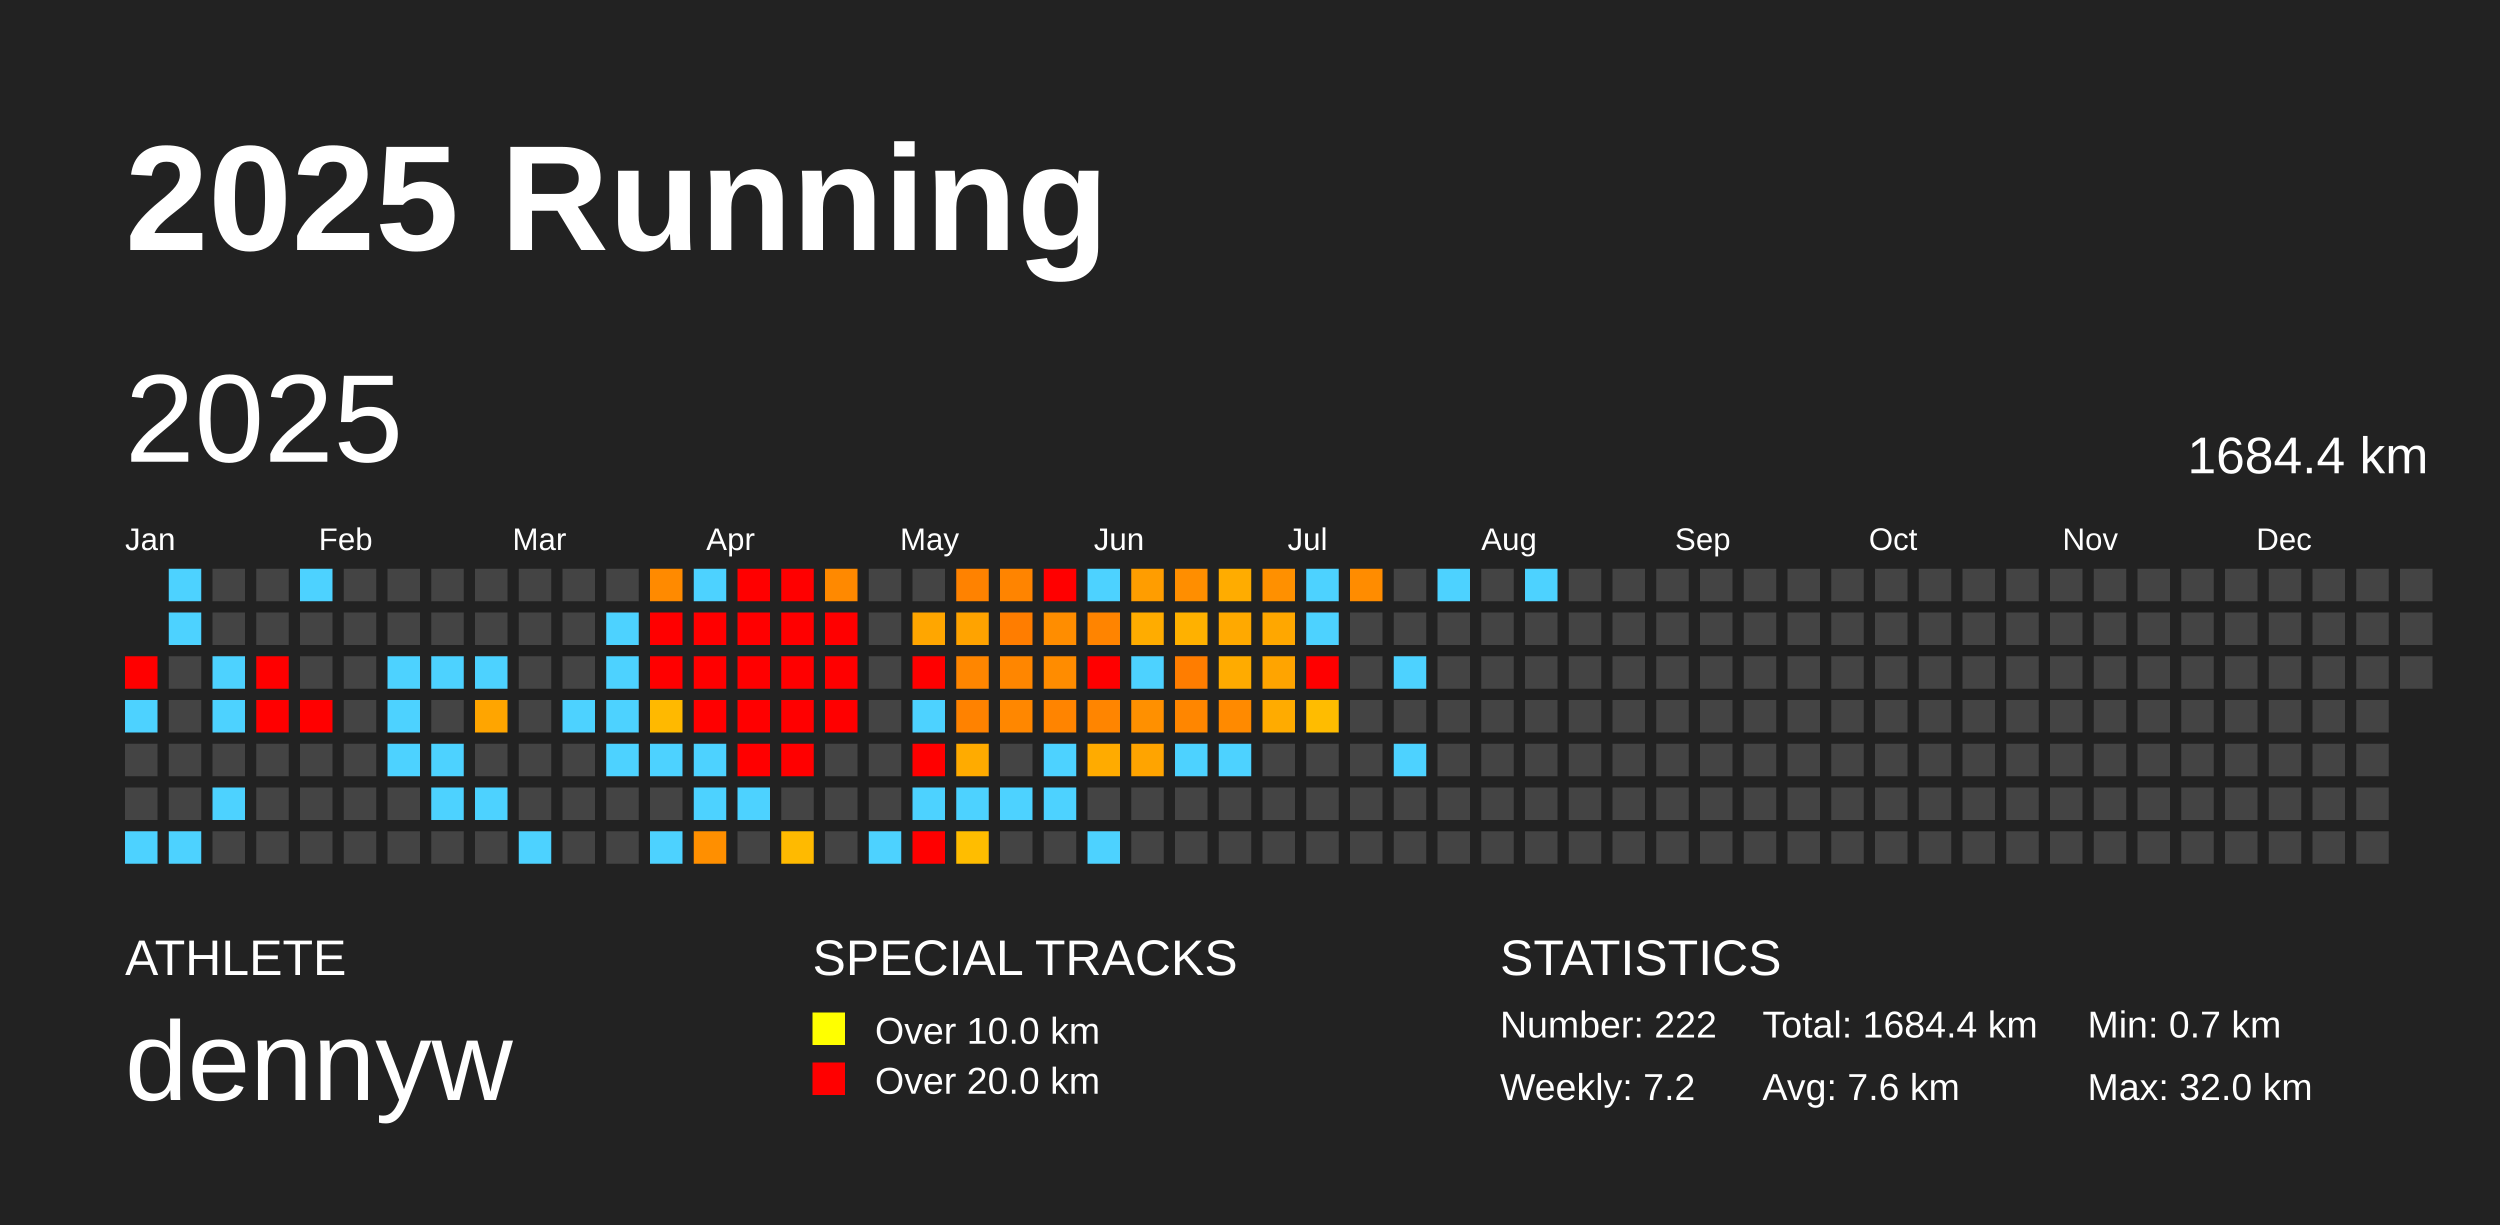
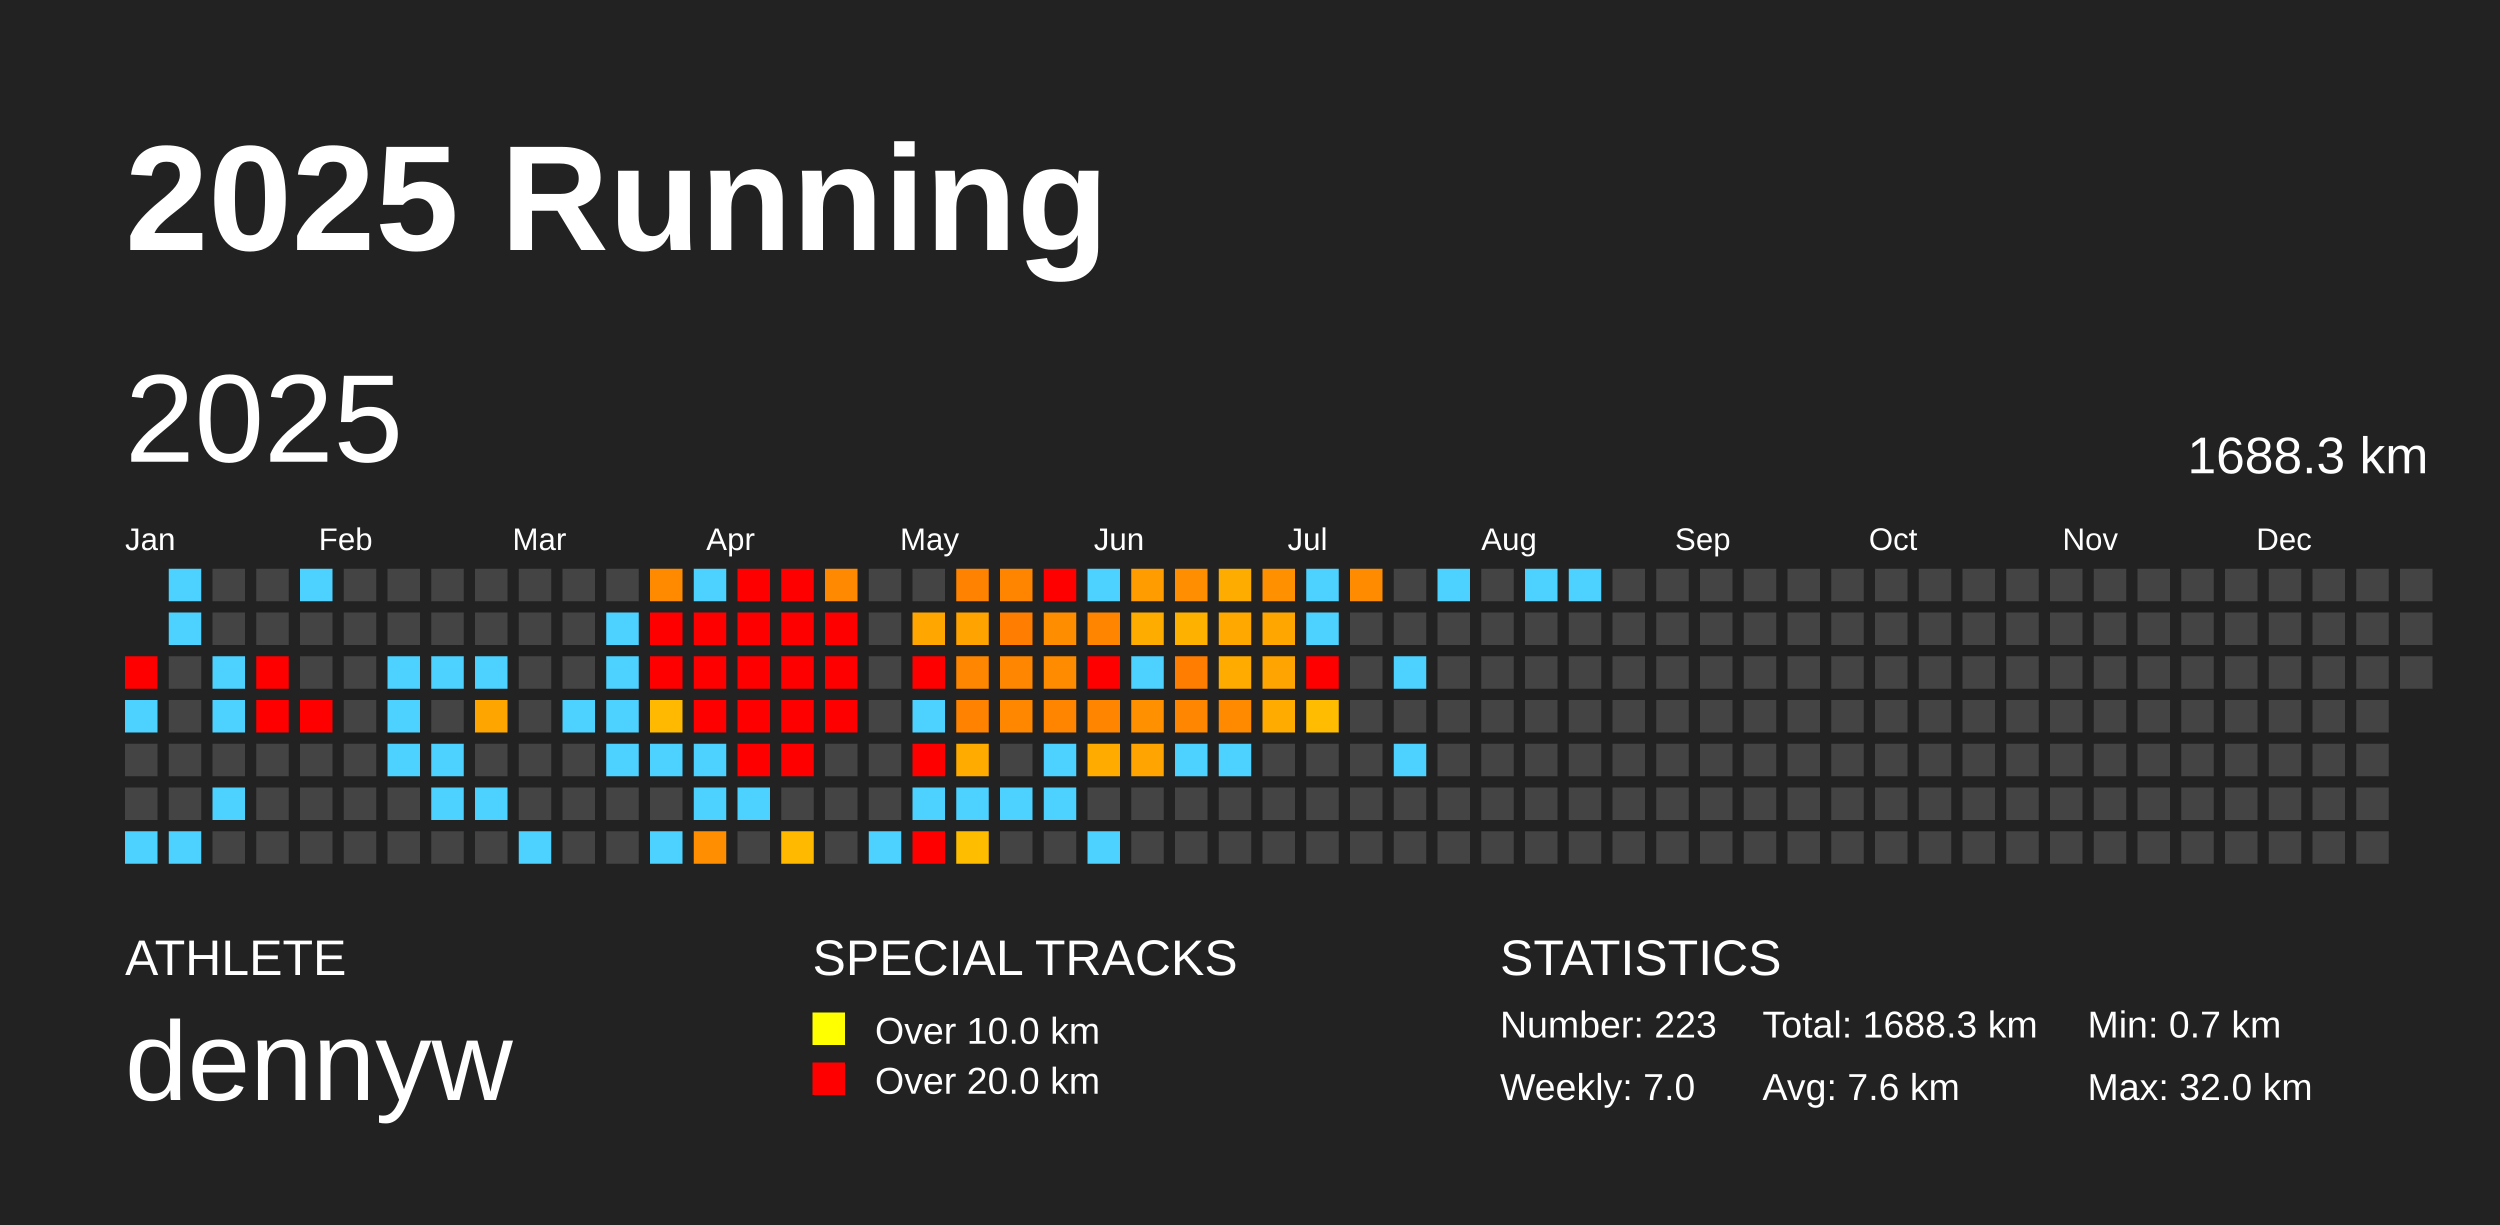
<svg xmlns="http://www.w3.org/2000/svg" baseProfile="full" height="98mm" version="1.1" viewBox="0,0,200,98" width="200mm">
  <defs />
  <rect fill="#222222" height="98" width="200" x="0" y="0" />
  <text fill="#FFFFFF" style="font-size:12px; font-family:Arial; font-weight:bold;" x="10" y="20">2025 Running</text>
  <text fill="#FFFFFF" style="font-size:4px; font-family:Arial" x="10" y="78">ATHLETE</text>
  <text fill="#FFFFFF" style="font-size:9px; font-family:Arial" x="10" y="88">dennyw</text>
  <text fill="#FFFFFF" style="font-size:4px; font-family:Arial" x="65" y="78">SPECIAL TRACKS</text>
  <rect fill="yellow" height="2.6" width="2.6" x="65" y="81" />
  <text fill="#FFFFFF" style="font-size:3px; font-family:Arial" x="70" y="83.5">Over 10.0 km</text>
  <rect fill="red" height="2.6" width="2.6" x="65" y="85" />
  <text fill="#FFFFFF" style="font-size:3px; font-family:Arial" x="70" y="87.5">Over 20.0 km</text>
  <text fill="#FFFFFF" style="font-size:4px; font-family:Arial" x="120" y="78">STATISTICS</text>
-   <text fill="#FFFFFF" style="font-size:3px; font-family:Arial" x="120" y="83">Number: 222</text>
-   <text fill="#FFFFFF" style="font-size:3px; font-family:Arial" x="120" y="88">Weekly: 7.2</text>
-   <text fill="#FFFFFF" style="font-size:3px; font-family:Arial" x="141" y="83">Total: 1684.4 km</text>
+   <text fill="#FFFFFF" style="font-size:3px; font-family:Arial" x="120" y="83">Number: 223</text>
+   <text fill="#FFFFFF" style="font-size:3px; font-family:Arial" x="120" y="88">Weekly: 7.0</text>
+   <text fill="#FFFFFF" style="font-size:3px; font-family:Arial" x="141" y="83">Total: 1688.3 km</text>
  <text fill="#FFFFFF" style="font-size:3px; font-family:Arial" x="141" y="88">Avg: 7.6 km</text>
  <text fill="#FFFFFF" style="font-size:3px; font-family:Arial" x="167" y="83">Min: 0.7 km</text>
  <text fill="#FFFFFF" style="font-size:3px; font-family:Arial" x="167" y="88">Max: 32.0 km</text>
  <text dominant-baseline="hanging" fill="#FFFFFF" style="font-size:10.0px; font-family:Arial;" x="10" y="30">2025</text>
-   <text dominant-baseline="hanging" fill="#FFFFFF" style="font-size:4.125px; font-family:Arial;" x="175" y="35">1684.4 km</text>
+   <text dominant-baseline="hanging" fill="#FFFFFF" style="font-size:4.125px; font-family:Arial;" x="175" y="35">1688.3 km</text>
  <text fill="#FFFFFF" style="font-size:2.5px; font-family:Arial" x="10.0" y="44">Jan</text>
  <text fill="#FFFFFF" style="font-size:2.5px; font-family:Arial" x="25.5" y="44">Feb</text>
  <text fill="#FFFFFF" style="font-size:2.5px; font-family:Arial" x="41.0" y="44">Mar</text>
  <text fill="#FFFFFF" style="font-size:2.5px; font-family:Arial" x="56.5" y="44">Apr</text>
  <text fill="#FFFFFF" style="font-size:2.5px; font-family:Arial" x="72.0" y="44">May</text>
  <text fill="#FFFFFF" style="font-size:2.5px; font-family:Arial" x="87.5" y="44">Jun</text>
  <text fill="#FFFFFF" style="font-size:2.5px; font-family:Arial" x="103.0" y="44">Jul</text>
  <text fill="#FFFFFF" style="font-size:2.5px; font-family:Arial" x="118.5" y="44">Aug</text>
  <text fill="#FFFFFF" style="font-size:2.5px; font-family:Arial" x="134.0" y="44">Sep</text>
  <text fill="#FFFFFF" style="font-size:2.5px; font-family:Arial" x="149.5" y="44">Oct</text>
  <text fill="#FFFFFF" style="font-size:2.5px; font-family:Arial" x="165.0" y="44">Nov</text>
  <text fill="#FFFFFF" style="font-size:2.5px; font-family:Arial" x="180.5" y="44">Dec</text>
  <rect fill="red" height="2.6" width="2.6" x="10.0" y="52.5" />
  <rect fill="#4dd2ff" height="2.6" width="2.6" x="10.0" y="56.0" />
  <rect fill="#444444" height="2.6" width="2.6" x="10.0" y="59.5" />
  <rect fill="#444444" height="2.6" width="2.6" x="10.0" y="63.0" />
  <rect fill="#4dd2ff" height="2.6" width="2.6" x="10.0" y="66.5" />
  <rect fill="#4dd2ff" height="2.6" width="2.6" x="13.5" y="45.5" />
  <rect fill="#4dd2ff" height="2.6" width="2.6" x="13.5" y="49.0" />
  <rect fill="#444444" height="2.6" width="2.6" x="13.5" y="52.5" />
  <rect fill="#444444" height="2.6" width="2.6" x="13.5" y="56.0" />
  <rect fill="#444444" height="2.6" width="2.6" x="13.5" y="59.5" />
  <rect fill="#444444" height="2.6" width="2.6" x="13.5" y="63.0" />
  <rect fill="#4dd2ff" height="2.6" width="2.6" x="13.5" y="66.5" />
  <rect fill="#444444" height="2.6" width="2.6" x="17.0" y="45.5" />
  <rect fill="#444444" height="2.6" width="2.6" x="17.0" y="49.0" />
  <rect fill="#4dd2ff" height="2.6" width="2.6" x="17.0" y="52.5" />
  <rect fill="#4dd2ff" height="2.6" width="2.6" x="17.0" y="56.0" />
  <rect fill="#444444" height="2.6" width="2.6" x="17.0" y="59.5" />
  <rect fill="#4dd2ff" height="2.6" width="2.6" x="17.0" y="63.0" />
  <rect fill="#444444" height="2.6" width="2.6" x="17.0" y="66.5" />
  <rect fill="#444444" height="2.6" width="2.6" x="20.5" y="45.5" />
  <rect fill="#444444" height="2.6" width="2.6" x="20.5" y="49.0" />
  <rect fill="red" height="2.6" width="2.6" x="20.5" y="52.5" />
  <rect fill="red" height="2.6" width="2.6" x="20.5" y="56.0" />
  <rect fill="#444444" height="2.6" width="2.6" x="20.5" y="59.5" />
  <rect fill="#444444" height="2.6" width="2.6" x="20.5" y="63.0" />
  <rect fill="#444444" height="2.6" width="2.6" x="20.5" y="66.5" />
  <rect fill="#4dd2ff" height="2.6" width="2.6" x="24.0" y="45.5" />
  <rect fill="#444444" height="2.6" width="2.6" x="24.0" y="49.0" />
  <rect fill="#444444" height="2.6" width="2.6" x="24.0" y="52.5" />
  <rect fill="red" height="2.6" width="2.6" x="24.0" y="56.0" />
  <rect fill="#444444" height="2.6" width="2.6" x="24.0" y="59.5" />
  <rect fill="#444444" height="2.6" width="2.6" x="24.0" y="63.0" />
  <rect fill="#444444" height="2.6" width="2.6" x="24.0" y="66.5" />
  <rect fill="#444444" height="2.6" width="2.6" x="27.5" y="45.5" />
  <rect fill="#444444" height="2.6" width="2.6" x="27.5" y="49.0" />
  <rect fill="#444444" height="2.6" width="2.6" x="27.5" y="52.5" />
  <rect fill="#444444" height="2.6" width="2.6" x="27.5" y="56.0" />
  <rect fill="#444444" height="2.6" width="2.6" x="27.5" y="59.5" />
  <rect fill="#444444" height="2.6" width="2.6" x="27.5" y="63.0" />
  <rect fill="#444444" height="2.6" width="2.6" x="27.5" y="66.5" />
  <rect fill="#444444" height="2.6" width="2.6" x="31.0" y="45.5" />
  <rect fill="#444444" height="2.6" width="2.6" x="31.0" y="49.0" />
  <rect fill="#4dd2ff" height="2.6" width="2.6" x="31.0" y="52.5" />
  <rect fill="#4dd2ff" height="2.6" width="2.6" x="31.0" y="56.0" />
  <rect fill="#4dd2ff" height="2.6" width="2.6" x="31.0" y="59.5" />
  <rect fill="#444444" height="2.6" width="2.6" x="31.0" y="63.0" />
  <rect fill="#444444" height="2.6" width="2.6" x="31.0" y="66.5" />
  <rect fill="#444444" height="2.6" width="2.6" x="34.5" y="45.5" />
  <rect fill="#444444" height="2.6" width="2.6" x="34.5" y="49.0" />
  <rect fill="#4dd2ff" height="2.6" width="2.6" x="34.5" y="52.5" />
  <rect fill="#444444" height="2.6" width="2.6" x="34.5" y="56.0" />
  <rect fill="#4dd2ff" height="2.6" width="2.6" x="34.5" y="59.5" />
  <rect fill="#4dd2ff" height="2.6" width="2.6" x="34.5" y="63.0" />
  <rect fill="#444444" height="2.6" width="2.6" x="34.5" y="66.5" />
  <rect fill="#444444" height="2.6" width="2.6" x="38.0" y="45.5" />
  <rect fill="#444444" height="2.6" width="2.6" x="38.0" y="49.0" />
  <rect fill="#4dd2ff" height="2.6" width="2.6" x="38.0" y="52.5" />
  <rect fill="#ffa500" height="2.6" width="2.6" x="38.0" y="56.0" />
  <rect fill="#444444" height="2.6" width="2.6" x="38.0" y="59.5" />
  <rect fill="#4dd2ff" height="2.6" width="2.6" x="38.0" y="63.0" />
  <rect fill="#444444" height="2.6" width="2.6" x="38.0" y="66.5" />
  <rect fill="#444444" height="2.6" width="2.6" x="41.5" y="45.5" />
  <rect fill="#444444" height="2.6" width="2.6" x="41.5" y="49.0" />
  <rect fill="#444444" height="2.6" width="2.6" x="41.5" y="52.5" />
  <rect fill="#444444" height="2.6" width="2.6" x="41.5" y="56.0" />
  <rect fill="#444444" height="2.6" width="2.6" x="41.5" y="59.5" />
  <rect fill="#444444" height="2.6" width="2.6" x="41.5" y="63.0" />
  <rect fill="#4dd2ff" height="2.6" width="2.6" x="41.5" y="66.5" />
  <rect fill="#444444" height="2.6" width="2.6" x="45.0" y="45.5" />
  <rect fill="#444444" height="2.6" width="2.6" x="45.0" y="49.0" />
  <rect fill="#444444" height="2.6" width="2.6" x="45.0" y="52.5" />
  <rect fill="#4dd2ff" height="2.6" width="2.6" x="45.0" y="56.0" />
  <rect fill="#444444" height="2.6" width="2.6" x="45.0" y="59.5" />
  <rect fill="#444444" height="2.6" width="2.6" x="45.0" y="63.0" />
  <rect fill="#444444" height="2.6" width="2.6" x="45.0" y="66.5" />
  <rect fill="#444444" height="2.6" width="2.6" x="48.5" y="45.5" />
  <rect fill="#4dd2ff" height="2.6" width="2.6" x="48.5" y="49.0" />
  <rect fill="#4dd2ff" height="2.6" width="2.6" x="48.5" y="52.5" />
  <rect fill="#4dd2ff" height="2.6" width="2.6" x="48.5" y="56.0" />
  <rect fill="#4dd2ff" height="2.6" width="2.6" x="48.5" y="59.5" />
  <rect fill="#444444" height="2.6" width="2.6" x="48.5" y="63.0" />
  <rect fill="#444444" height="2.6" width="2.6" x="48.5" y="66.5" />
  <rect fill="#ff8a00" height="2.6" width="2.6" x="52.0" y="45.5" />
  <rect fill="red" height="2.6" width="2.6" x="52.0" y="49.0" />
  <rect fill="red" height="2.6" width="2.6" x="52.0" y="52.5" />
  <rect fill="#ffb900" height="2.6" width="2.6" x="52.0" y="56.0" />
  <rect fill="#4dd2ff" height="2.6" width="2.6" x="52.0" y="59.5" />
  <rect fill="#444444" height="2.6" width="2.6" x="52.0" y="63.0" />
  <rect fill="#4dd2ff" height="2.6" width="2.6" x="52.0" y="66.5" />
  <rect fill="#4dd2ff" height="2.6" width="2.6" x="55.5" y="45.5" />
  <rect fill="red" height="2.6" width="2.6" x="55.5" y="49.0" />
  <rect fill="red" height="2.6" width="2.6" x="55.5" y="52.5" />
  <rect fill="red" height="2.6" width="2.6" x="55.5" y="56.0" />
  <rect fill="#4dd2ff" height="2.6" width="2.6" x="55.5" y="59.5" />
  <rect fill="#4dd2ff" height="2.6" width="2.6" x="55.5" y="63.0" />
  <rect fill="#ff8f00" height="2.6" width="2.6" x="55.5" y="66.5" />
  <rect fill="red" height="2.6" width="2.6" x="59.0" y="45.5" />
  <rect fill="red" height="2.6" width="2.6" x="59.0" y="49.0" />
  <rect fill="red" height="2.6" width="2.6" x="59.0" y="52.5" />
  <rect fill="red" height="2.6" width="2.6" x="59.0" y="56.0" />
  <rect fill="red" height="2.6" width="2.6" x="59.0" y="59.5" />
  <rect fill="#4dd2ff" height="2.6" width="2.6" x="59.0" y="63.0" />
  <rect fill="#444444" height="2.6" width="2.6" x="59.0" y="66.5" />
  <rect fill="red" height="2.6" width="2.6" x="62.5" y="45.5" />
  <rect fill="red" height="2.6" width="2.6" x="62.5" y="49.0" />
  <rect fill="red" height="2.6" width="2.6" x="62.5" y="52.5" />
  <rect fill="red" height="2.6" width="2.6" x="62.5" y="56.0" />
  <rect fill="red" height="2.6" width="2.6" x="62.5" y="59.5" />
  <rect fill="#444444" height="2.6" width="2.6" x="62.5" y="63.0" />
  <rect fill="#ffba00" height="2.6" width="2.6" x="62.5" y="66.5" />
  <rect fill="#ff8900" height="2.6" width="2.6" x="66.0" y="45.5" />
  <rect fill="red" height="2.6" width="2.6" x="66.0" y="49.0" />
  <rect fill="red" height="2.6" width="2.6" x="66.0" y="52.5" />
  <rect fill="red" height="2.6" width="2.6" x="66.0" y="56.0" />
  <rect fill="#444444" height="2.6" width="2.6" x="66.0" y="59.5" />
  <rect fill="#444444" height="2.6" width="2.6" x="66.0" y="63.0" />
  <rect fill="#444444" height="2.6" width="2.6" x="66.0" y="66.5" />
  <rect fill="#444444" height="2.6" width="2.6" x="69.5" y="45.5" />
  <rect fill="#444444" height="2.6" width="2.6" x="69.5" y="49.0" />
  <rect fill="#444444" height="2.6" width="2.6" x="69.5" y="52.5" />
  <rect fill="#444444" height="2.6" width="2.6" x="69.5" y="56.0" />
  <rect fill="#444444" height="2.6" width="2.6" x="69.5" y="59.5" />
  <rect fill="#444444" height="2.6" width="2.6" x="69.5" y="63.0" />
  <rect fill="#4dd2ff" height="2.6" width="2.6" x="69.5" y="66.5" />
  <rect fill="#444444" height="2.6" width="2.6" x="73.0" y="45.5" />
  <rect fill="#ffa600" height="2.6" width="2.6" x="73.0" y="49.0" />
  <rect fill="red" height="2.6" width="2.6" x="73.0" y="52.5" />
  <rect fill="#4dd2ff" height="2.6" width="2.6" x="73.0" y="56.0" />
  <rect fill="red" height="2.6" width="2.6" x="73.0" y="59.5" />
  <rect fill="#4dd2ff" height="2.6" width="2.6" x="73.0" y="63.0" />
  <rect fill="red" height="2.6" width="2.6" x="73.0" y="66.5" />
  <rect fill="#ff8200" height="2.6" width="2.6" x="76.5" y="45.5" />
  <rect fill="#ffa300" height="2.6" width="2.6" x="76.5" y="49.0" />
  <rect fill="#ff8600" height="2.6" width="2.6" x="76.5" y="52.5" />
  <rect fill="#ff8200" height="2.6" width="2.6" x="76.5" y="56.0" />
  <rect fill="#ffab00" height="2.6" width="2.6" x="76.5" y="59.5" />
  <rect fill="#4dd2ff" height="2.6" width="2.6" x="76.5" y="63.0" />
  <rect fill="#ffbd00" height="2.6" width="2.6" x="76.5" y="66.5" />
  <rect fill="#ff8400" height="2.6" width="2.6" x="80.0" y="45.5" />
  <rect fill="#ff7d00" height="2.6" width="2.6" x="80.0" y="49.0" />
  <rect fill="#ff8600" height="2.6" width="2.6" x="80.0" y="52.5" />
  <rect fill="#ff8700" height="2.6" width="2.6" x="80.0" y="56.0" />
  <rect fill="#444444" height="2.6" width="2.6" x="80.0" y="59.5" />
  <rect fill="#4dd2ff" height="2.6" width="2.6" x="80.0" y="63.0" />
  <rect fill="#444444" height="2.6" width="2.6" x="80.0" y="66.5" />
  <rect fill="red" height="2.6" width="2.6" x="83.5" y="45.5" />
  <rect fill="#ff8d00" height="2.6" width="2.6" x="83.5" y="49.0" />
  <rect fill="#ff8c00" height="2.6" width="2.6" x="83.5" y="52.5" />
  <rect fill="#ff8400" height="2.6" width="2.6" x="83.5" y="56.0" />
  <rect fill="#4dd2ff" height="2.6" width="2.6" x="83.5" y="59.5" />
  <rect fill="#4dd2ff" height="2.6" width="2.6" x="83.5" y="63.0" />
  <rect fill="#444444" height="2.6" width="2.6" x="83.5" y="66.5" />
  <rect fill="#4dd2ff" height="2.6" width="2.6" x="87.0" y="45.5" />
  <rect fill="#ff8400" height="2.6" width="2.6" x="87.0" y="49.0" />
  <rect fill="red" height="2.6" width="2.6" x="87.0" y="52.5" />
  <rect fill="#ff8500" height="2.6" width="2.6" x="87.0" y="56.0" />
  <rect fill="#ffab00" height="2.6" width="2.6" x="87.0" y="59.5" />
  <rect fill="#444444" height="2.6" width="2.6" x="87.0" y="63.0" />
  <rect fill="#4dd2ff" height="2.6" width="2.6" x="87.0" y="66.5" />
  <rect fill="#ff9d00" height="2.6" width="2.6" x="90.5" y="45.5" />
  <rect fill="#ffac00" height="2.6" width="2.6" x="90.5" y="49.0" />
  <rect fill="#4dd2ff" height="2.6" width="2.6" x="90.5" y="52.5" />
  <rect fill="#ff9000" height="2.6" width="2.6" x="90.5" y="56.0" />
  <rect fill="#ffa400" height="2.6" width="2.6" x="90.5" y="59.5" />
  <rect fill="#444444" height="2.6" width="2.6" x="90.5" y="63.0" />
  <rect fill="#444444" height="2.6" width="2.6" x="90.5" y="66.5" />
  <rect fill="#ff8e00" height="2.6" width="2.6" x="94.0" y="45.5" />
  <rect fill="#ffb100" height="2.6" width="2.6" x="94.0" y="49.0" />
  <rect fill="#ff7d00" height="2.6" width="2.6" x="94.0" y="52.5" />
  <rect fill="#ff8600" height="2.6" width="2.6" x="94.0" y="56.0" />
  <rect fill="#4dd2ff" height="2.6" width="2.6" x="94.0" y="59.5" />
  <rect fill="#444444" height="2.6" width="2.6" x="94.0" y="63.0" />
  <rect fill="#444444" height="2.6" width="2.6" x="94.0" y="66.5" />
  <rect fill="#ffac00" height="2.6" width="2.6" x="97.5" y="45.5" />
  <rect fill="#ffa900" height="2.6" width="2.6" x="97.5" y="49.0" />
  <rect fill="#ffab00" height="2.6" width="2.6" x="97.5" y="52.5" />
  <rect fill="#ff8a00" height="2.6" width="2.6" x="97.5" y="56.0" />
  <rect fill="#4dd2ff" height="2.6" width="2.6" x="97.5" y="59.5" />
  <rect fill="#444444" height="2.6" width="2.6" x="97.5" y="63.0" />
  <rect fill="#444444" height="2.6" width="2.6" x="97.5" y="66.5" />
  <rect fill="#ff9000" height="2.6" width="2.6" x="101.0" y="45.5" />
  <rect fill="#ffa700" height="2.6" width="2.6" x="101.0" y="49.0" />
  <rect fill="#ffa400" height="2.6" width="2.6" x="101.0" y="52.5" />
  <rect fill="#ffab00" height="2.6" width="2.6" x="101.0" y="56.0" />
  <rect fill="#444444" height="2.6" width="2.6" x="101.0" y="59.5" />
  <rect fill="#444444" height="2.6" width="2.6" x="101.0" y="63.0" />
  <rect fill="#444444" height="2.6" width="2.6" x="101.0" y="66.5" />
  <rect fill="#4dd2ff" height="2.6" width="2.6" x="104.5" y="45.5" />
  <rect fill="#4dd2ff" height="2.6" width="2.6" x="104.5" y="49.0" />
  <rect fill="red" height="2.6" width="2.6" x="104.5" y="52.5" />
  <rect fill="#ffbc00" height="2.6" width="2.6" x="104.5" y="56.0" />
  <rect fill="#444444" height="2.6" width="2.6" x="104.5" y="59.5" />
  <rect fill="#444444" height="2.6" width="2.6" x="104.5" y="63.0" />
  <rect fill="#444444" height="2.6" width="2.6" x="104.5" y="66.5" />
  <rect fill="#ff8c00" height="2.6" width="2.6" x="108.0" y="45.5" />
  <rect fill="#444444" height="2.6" width="2.6" x="108.0" y="49.0" />
  <rect fill="#444444" height="2.6" width="2.6" x="108.0" y="52.5" />
  <rect fill="#444444" height="2.6" width="2.6" x="108.0" y="56.0" />
  <rect fill="#444444" height="2.6" width="2.6" x="108.0" y="59.5" />
  <rect fill="#444444" height="2.6" width="2.6" x="108.0" y="63.0" />
  <rect fill="#444444" height="2.6" width="2.6" x="108.0" y="66.5" />
  <rect fill="#444444" height="2.6" width="2.6" x="111.5" y="45.5" />
  <rect fill="#444444" height="2.6" width="2.6" x="111.5" y="49.0" />
  <rect fill="#4dd2ff" height="2.6" width="2.6" x="111.5" y="52.5" />
  <rect fill="#444444" height="2.6" width="2.6" x="111.5" y="56.0" />
  <rect fill="#4dd2ff" height="2.6" width="2.6" x="111.5" y="59.5" />
  <rect fill="#444444" height="2.6" width="2.6" x="111.5" y="63.0" />
  <rect fill="#444444" height="2.6" width="2.6" x="111.5" y="66.5" />
  <rect fill="#4dd2ff" height="2.6" width="2.6" x="115.0" y="45.5" />
  <rect fill="#444444" height="2.6" width="2.6" x="115.0" y="49.0" />
  <rect fill="#444444" height="2.6" width="2.6" x="115.0" y="52.5" />
  <rect fill="#444444" height="2.6" width="2.6" x="115.0" y="56.0" />
  <rect fill="#444444" height="2.6" width="2.6" x="115.0" y="59.5" />
  <rect fill="#444444" height="2.6" width="2.6" x="115.0" y="63.0" />
  <rect fill="#444444" height="2.6" width="2.6" x="115.0" y="66.5" />
  <rect fill="#444444" height="2.6" width="2.6" x="118.5" y="45.5" />
  <rect fill="#444444" height="2.6" width="2.6" x="118.5" y="49.0" />
  <rect fill="#444444" height="2.6" width="2.6" x="118.5" y="52.5" />
  <rect fill="#444444" height="2.6" width="2.6" x="118.5" y="56.0" />
  <rect fill="#444444" height="2.6" width="2.6" x="118.5" y="59.5" />
  <rect fill="#444444" height="2.6" width="2.6" x="118.5" y="63.0" />
  <rect fill="#444444" height="2.6" width="2.6" x="118.5" y="66.5" />
  <rect fill="#4dd2ff" height="2.6" width="2.6" x="122.0" y="45.5" />
  <rect fill="#444444" height="2.6" width="2.6" x="122.0" y="49.0" />
  <rect fill="#444444" height="2.6" width="2.6" x="122.0" y="52.5" />
  <rect fill="#444444" height="2.6" width="2.6" x="122.0" y="56.0" />
  <rect fill="#444444" height="2.6" width="2.6" x="122.0" y="59.5" />
  <rect fill="#444444" height="2.6" width="2.6" x="122.0" y="63.0" />
  <rect fill="#444444" height="2.6" width="2.6" x="122.0" y="66.5" />
-   <rect fill="#444444" height="2.6" width="2.6" x="125.5" y="45.5" />
+   <rect fill="#4dd2ff" height="2.6" width="2.6" x="125.5" y="45.5" />
  <rect fill="#444444" height="2.6" width="2.6" x="125.5" y="49.0" />
  <rect fill="#444444" height="2.6" width="2.6" x="125.5" y="52.5" />
  <rect fill="#444444" height="2.6" width="2.6" x="125.5" y="56.0" />
  <rect fill="#444444" height="2.6" width="2.6" x="125.5" y="59.5" />
  <rect fill="#444444" height="2.6" width="2.6" x="125.5" y="63.0" />
  <rect fill="#444444" height="2.6" width="2.6" x="125.5" y="66.5" />
  <rect fill="#444444" height="2.6" width="2.6" x="129.0" y="45.5" />
  <rect fill="#444444" height="2.6" width="2.6" x="129.0" y="49.0" />
  <rect fill="#444444" height="2.6" width="2.6" x="129.0" y="52.5" />
  <rect fill="#444444" height="2.6" width="2.6" x="129.0" y="56.0" />
  <rect fill="#444444" height="2.6" width="2.6" x="129.0" y="59.5" />
  <rect fill="#444444" height="2.6" width="2.6" x="129.0" y="63.0" />
  <rect fill="#444444" height="2.6" width="2.6" x="129.0" y="66.5" />
  <rect fill="#444444" height="2.6" width="2.6" x="132.5" y="45.5" />
  <rect fill="#444444" height="2.6" width="2.6" x="132.5" y="49.0" />
  <rect fill="#444444" height="2.6" width="2.6" x="132.5" y="52.5" />
  <rect fill="#444444" height="2.6" width="2.6" x="132.5" y="56.0" />
  <rect fill="#444444" height="2.6" width="2.6" x="132.5" y="59.5" />
  <rect fill="#444444" height="2.6" width="2.6" x="132.5" y="63.0" />
  <rect fill="#444444" height="2.6" width="2.6" x="132.5" y="66.5" />
  <rect fill="#444444" height="2.6" width="2.6" x="136.0" y="45.5" />
  <rect fill="#444444" height="2.6" width="2.6" x="136.0" y="49.0" />
  <rect fill="#444444" height="2.6" width="2.6" x="136.0" y="52.5" />
  <rect fill="#444444" height="2.6" width="2.6" x="136.0" y="56.0" />
  <rect fill="#444444" height="2.6" width="2.6" x="136.0" y="59.5" />
  <rect fill="#444444" height="2.6" width="2.6" x="136.0" y="63.0" />
  <rect fill="#444444" height="2.6" width="2.6" x="136.0" y="66.5" />
  <rect fill="#444444" height="2.6" width="2.6" x="139.5" y="45.5" />
  <rect fill="#444444" height="2.6" width="2.6" x="139.5" y="49.0" />
  <rect fill="#444444" height="2.6" width="2.6" x="139.5" y="52.5" />
  <rect fill="#444444" height="2.6" width="2.6" x="139.5" y="56.0" />
  <rect fill="#444444" height="2.6" width="2.6" x="139.5" y="59.5" />
  <rect fill="#444444" height="2.6" width="2.6" x="139.5" y="63.0" />
  <rect fill="#444444" height="2.6" width="2.6" x="139.5" y="66.5" />
  <rect fill="#444444" height="2.6" width="2.6" x="143.0" y="45.5" />
  <rect fill="#444444" height="2.6" width="2.6" x="143.0" y="49.0" />
  <rect fill="#444444" height="2.6" width="2.6" x="143.0" y="52.5" />
  <rect fill="#444444" height="2.6" width="2.6" x="143.0" y="56.0" />
  <rect fill="#444444" height="2.6" width="2.6" x="143.0" y="59.5" />
  <rect fill="#444444" height="2.6" width="2.6" x="143.0" y="63.0" />
  <rect fill="#444444" height="2.6" width="2.6" x="143.0" y="66.5" />
  <rect fill="#444444" height="2.6" width="2.6" x="146.5" y="45.5" />
  <rect fill="#444444" height="2.6" width="2.6" x="146.5" y="49.0" />
  <rect fill="#444444" height="2.6" width="2.6" x="146.5" y="52.5" />
  <rect fill="#444444" height="2.6" width="2.6" x="146.5" y="56.0" />
  <rect fill="#444444" height="2.6" width="2.6" x="146.5" y="59.5" />
  <rect fill="#444444" height="2.6" width="2.6" x="146.5" y="63.0" />
  <rect fill="#444444" height="2.6" width="2.6" x="146.5" y="66.5" />
  <rect fill="#444444" height="2.6" width="2.6" x="150.0" y="45.5" />
  <rect fill="#444444" height="2.6" width="2.6" x="150.0" y="49.0" />
  <rect fill="#444444" height="2.6" width="2.6" x="150.0" y="52.5" />
  <rect fill="#444444" height="2.6" width="2.6" x="150.0" y="56.0" />
  <rect fill="#444444" height="2.6" width="2.6" x="150.0" y="59.5" />
  <rect fill="#444444" height="2.6" width="2.6" x="150.0" y="63.0" />
  <rect fill="#444444" height="2.6" width="2.6" x="150.0" y="66.5" />
  <rect fill="#444444" height="2.6" width="2.6" x="153.5" y="45.5" />
  <rect fill="#444444" height="2.6" width="2.6" x="153.5" y="49.0" />
  <rect fill="#444444" height="2.6" width="2.6" x="153.5" y="52.5" />
  <rect fill="#444444" height="2.6" width="2.6" x="153.5" y="56.0" />
  <rect fill="#444444" height="2.6" width="2.6" x="153.5" y="59.5" />
  <rect fill="#444444" height="2.6" width="2.6" x="153.5" y="63.0" />
  <rect fill="#444444" height="2.6" width="2.6" x="153.5" y="66.5" />
  <rect fill="#444444" height="2.6" width="2.6" x="157.0" y="45.5" />
  <rect fill="#444444" height="2.6" width="2.6" x="157.0" y="49.0" />
  <rect fill="#444444" height="2.6" width="2.6" x="157.0" y="52.5" />
  <rect fill="#444444" height="2.6" width="2.6" x="157.0" y="56.0" />
  <rect fill="#444444" height="2.6" width="2.6" x="157.0" y="59.5" />
  <rect fill="#444444" height="2.6" width="2.6" x="157.0" y="63.0" />
  <rect fill="#444444" height="2.6" width="2.6" x="157.0" y="66.5" />
  <rect fill="#444444" height="2.6" width="2.6" x="160.5" y="45.5" />
  <rect fill="#444444" height="2.6" width="2.6" x="160.5" y="49.0" />
  <rect fill="#444444" height="2.6" width="2.6" x="160.5" y="52.5" />
  <rect fill="#444444" height="2.6" width="2.6" x="160.5" y="56.0" />
  <rect fill="#444444" height="2.6" width="2.6" x="160.5" y="59.5" />
  <rect fill="#444444" height="2.6" width="2.6" x="160.5" y="63.0" />
  <rect fill="#444444" height="2.6" width="2.6" x="160.5" y="66.5" />
  <rect fill="#444444" height="2.6" width="2.6" x="164.0" y="45.5" />
  <rect fill="#444444" height="2.6" width="2.6" x="164.0" y="49.0" />
  <rect fill="#444444" height="2.6" width="2.6" x="164.0" y="52.5" />
  <rect fill="#444444" height="2.6" width="2.6" x="164.0" y="56.0" />
  <rect fill="#444444" height="2.6" width="2.6" x="164.0" y="59.5" />
  <rect fill="#444444" height="2.6" width="2.6" x="164.0" y="63.0" />
  <rect fill="#444444" height="2.6" width="2.6" x="164.0" y="66.5" />
  <rect fill="#444444" height="2.6" width="2.6" x="167.5" y="45.5" />
  <rect fill="#444444" height="2.6" width="2.6" x="167.5" y="49.0" />
  <rect fill="#444444" height="2.6" width="2.6" x="167.5" y="52.5" />
  <rect fill="#444444" height="2.6" width="2.6" x="167.5" y="56.0" />
  <rect fill="#444444" height="2.6" width="2.6" x="167.5" y="59.5" />
  <rect fill="#444444" height="2.6" width="2.6" x="167.5" y="63.0" />
  <rect fill="#444444" height="2.6" width="2.6" x="167.5" y="66.5" />
  <rect fill="#444444" height="2.6" width="2.6" x="171.0" y="45.5" />
  <rect fill="#444444" height="2.6" width="2.6" x="171.0" y="49.0" />
  <rect fill="#444444" height="2.6" width="2.6" x="171.0" y="52.5" />
  <rect fill="#444444" height="2.6" width="2.6" x="171.0" y="56.0" />
  <rect fill="#444444" height="2.6" width="2.6" x="171.0" y="59.5" />
  <rect fill="#444444" height="2.6" width="2.6" x="171.0" y="63.0" />
  <rect fill="#444444" height="2.6" width="2.6" x="171.0" y="66.5" />
  <rect fill="#444444" height="2.6" width="2.6" x="174.5" y="45.5" />
  <rect fill="#444444" height="2.6" width="2.6" x="174.5" y="49.0" />
  <rect fill="#444444" height="2.6" width="2.6" x="174.5" y="52.5" />
  <rect fill="#444444" height="2.6" width="2.6" x="174.5" y="56.0" />
  <rect fill="#444444" height="2.6" width="2.6" x="174.5" y="59.5" />
  <rect fill="#444444" height="2.6" width="2.6" x="174.5" y="63.0" />
  <rect fill="#444444" height="2.6" width="2.6" x="174.5" y="66.5" />
  <rect fill="#444444" height="2.6" width="2.6" x="178.0" y="45.5" />
  <rect fill="#444444" height="2.6" width="2.6" x="178.0" y="49.0" />
  <rect fill="#444444" height="2.6" width="2.6" x="178.0" y="52.5" />
  <rect fill="#444444" height="2.6" width="2.6" x="178.0" y="56.0" />
  <rect fill="#444444" height="2.6" width="2.6" x="178.0" y="59.5" />
  <rect fill="#444444" height="2.6" width="2.6" x="178.0" y="63.0" />
  <rect fill="#444444" height="2.6" width="2.6" x="178.0" y="66.5" />
  <rect fill="#444444" height="2.6" width="2.6" x="181.5" y="45.5" />
  <rect fill="#444444" height="2.6" width="2.6" x="181.5" y="49.0" />
  <rect fill="#444444" height="2.6" width="2.6" x="181.5" y="52.5" />
  <rect fill="#444444" height="2.6" width="2.6" x="181.5" y="56.0" />
  <rect fill="#444444" height="2.6" width="2.6" x="181.5" y="59.5" />
  <rect fill="#444444" height="2.6" width="2.6" x="181.5" y="63.0" />
  <rect fill="#444444" height="2.6" width="2.6" x="181.5" y="66.5" />
  <rect fill="#444444" height="2.6" width="2.6" x="185.0" y="45.5" />
  <rect fill="#444444" height="2.6" width="2.6" x="185.0" y="49.0" />
  <rect fill="#444444" height="2.6" width="2.6" x="185.0" y="52.5" />
  <rect fill="#444444" height="2.6" width="2.6" x="185.0" y="56.0" />
  <rect fill="#444444" height="2.6" width="2.6" x="185.0" y="59.5" />
  <rect fill="#444444" height="2.6" width="2.6" x="185.0" y="63.0" />
  <rect fill="#444444" height="2.6" width="2.6" x="185.0" y="66.5" />
  <rect fill="#444444" height="2.6" width="2.6" x="188.5" y="45.5" />
  <rect fill="#444444" height="2.6" width="2.6" x="188.5" y="49.0" />
  <rect fill="#444444" height="2.6" width="2.6" x="188.5" y="52.5" />
  <rect fill="#444444" height="2.6" width="2.6" x="188.5" y="56.0" />
  <rect fill="#444444" height="2.6" width="2.6" x="188.5" y="59.5" />
  <rect fill="#444444" height="2.6" width="2.6" x="188.5" y="63.0" />
  <rect fill="#444444" height="2.6" width="2.6" x="188.5" y="66.5" />
  <rect fill="#444444" height="2.6" width="2.6" x="192.0" y="45.5" />
  <rect fill="#444444" height="2.6" width="2.6" x="192.0" y="49.0" />
  <rect fill="#444444" height="2.6" width="2.6" x="192.0" y="52.5" />
</svg>
